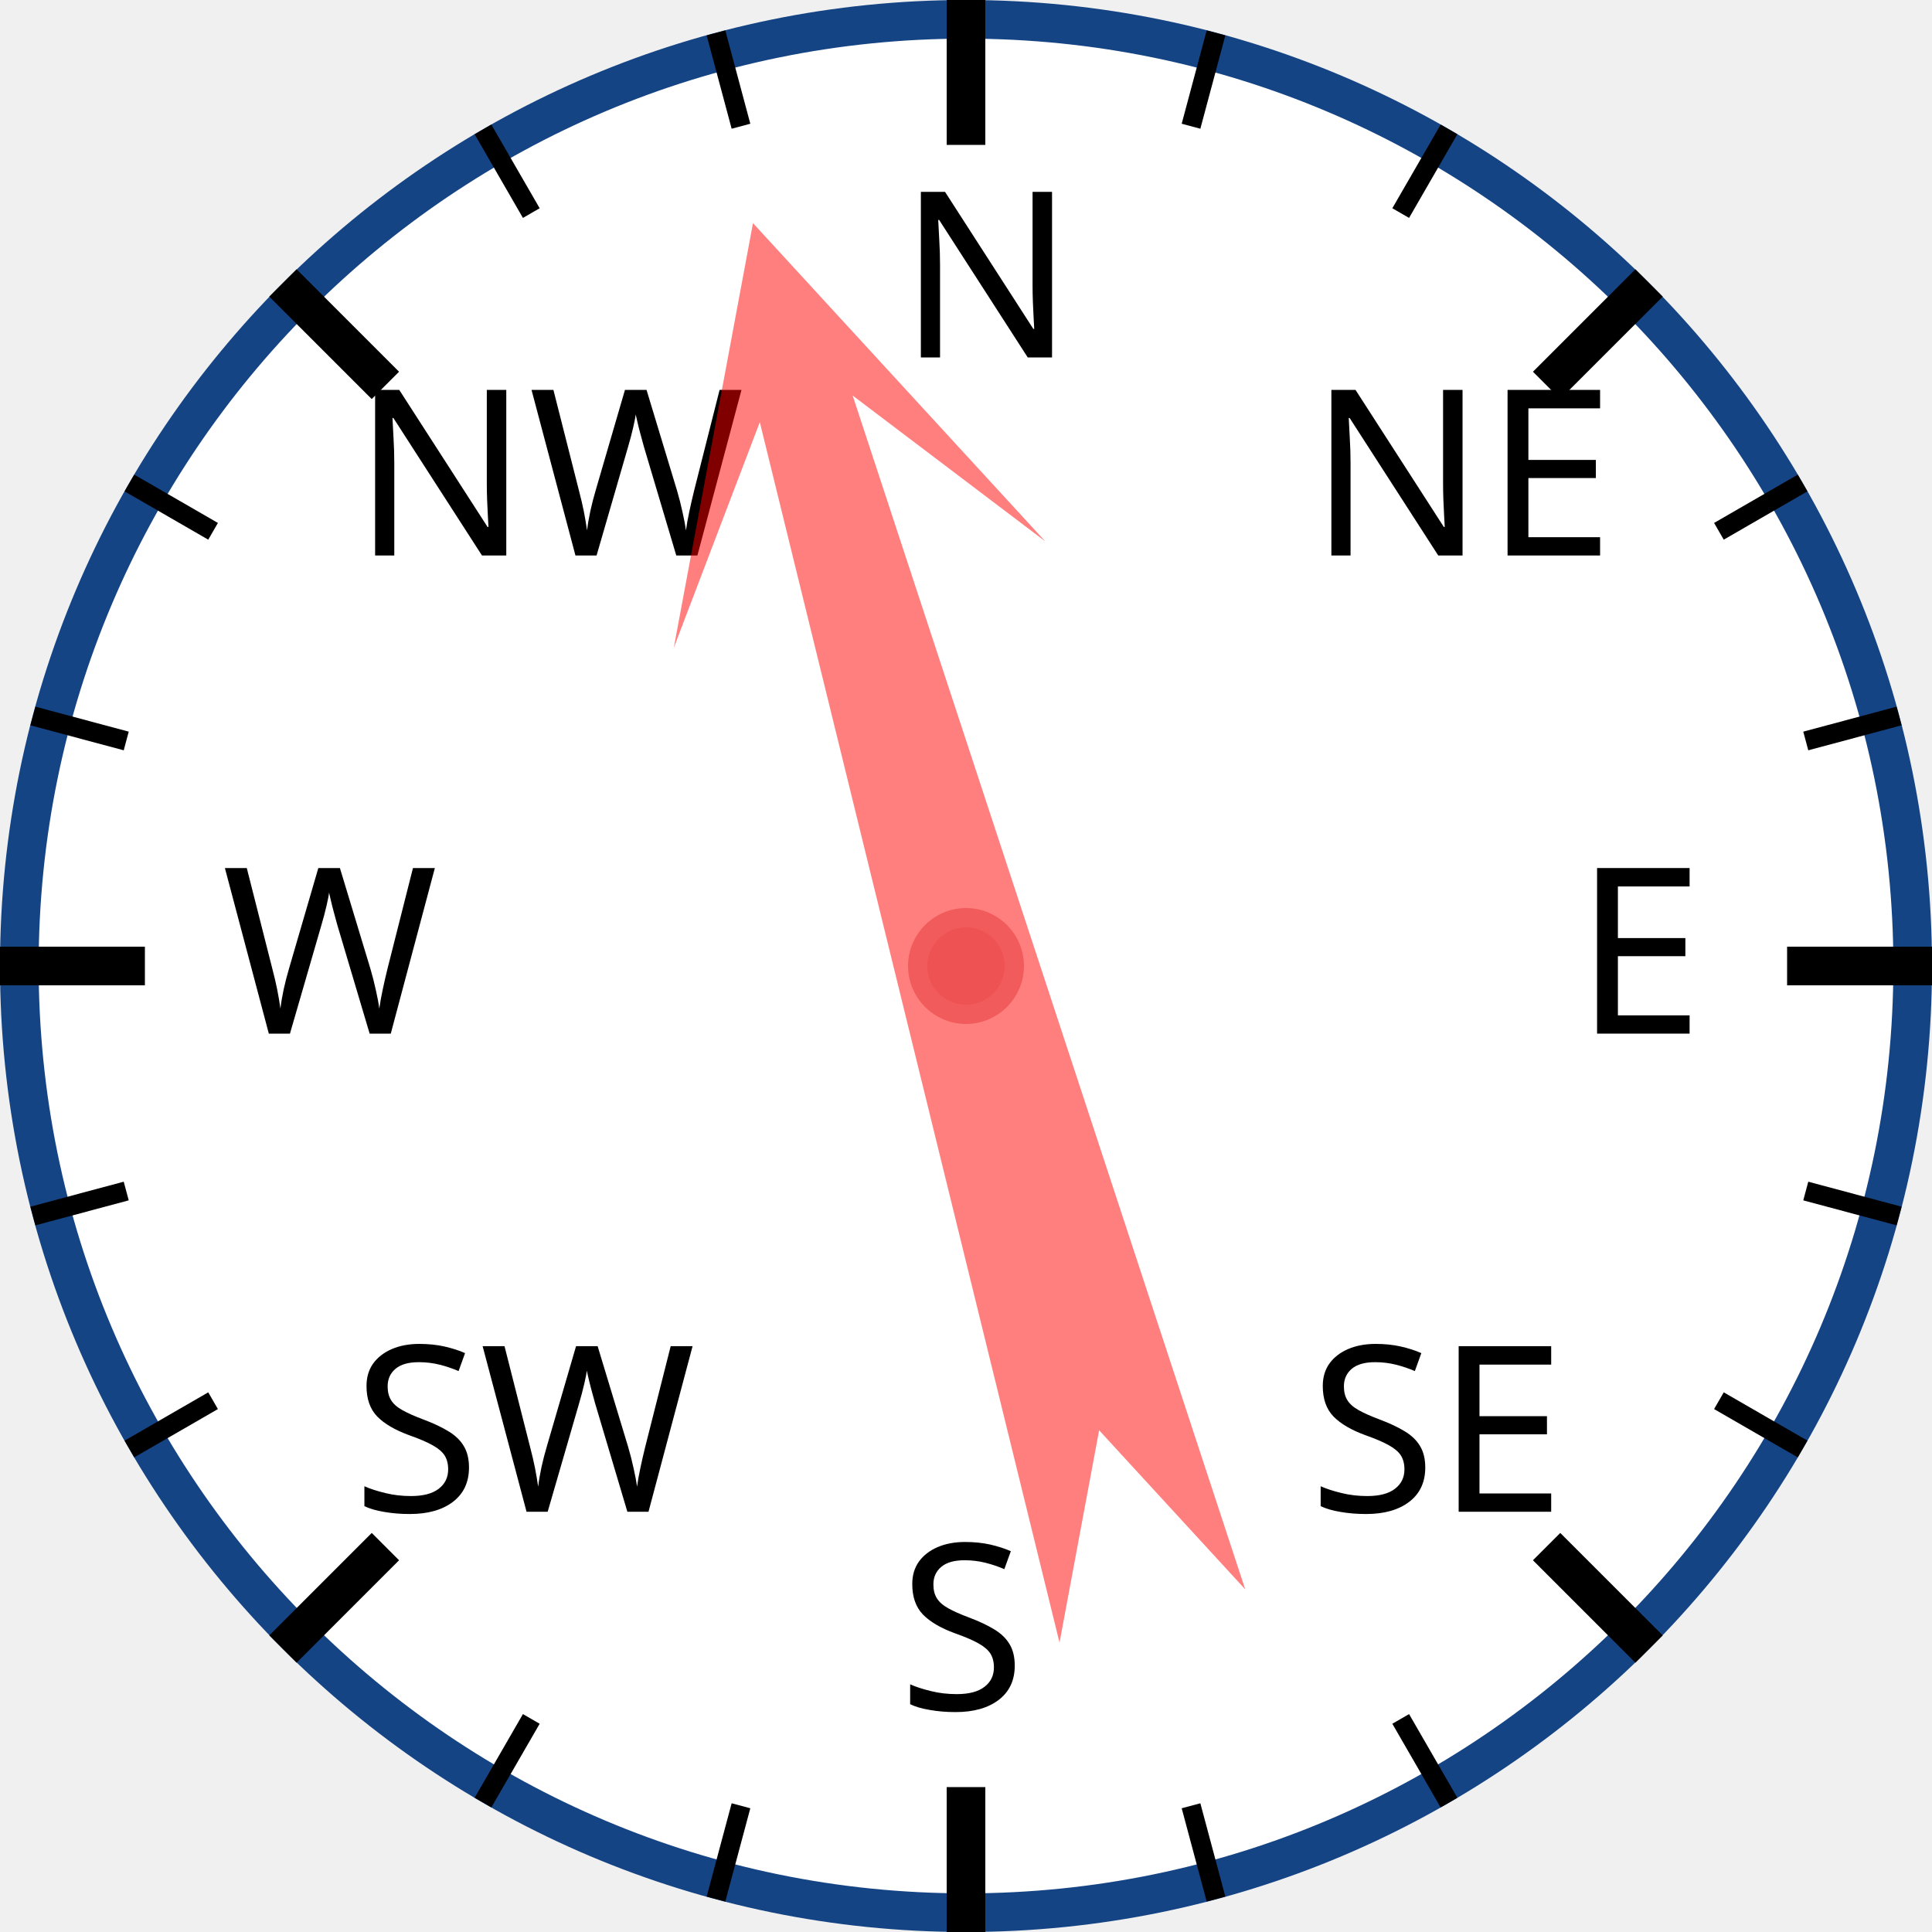
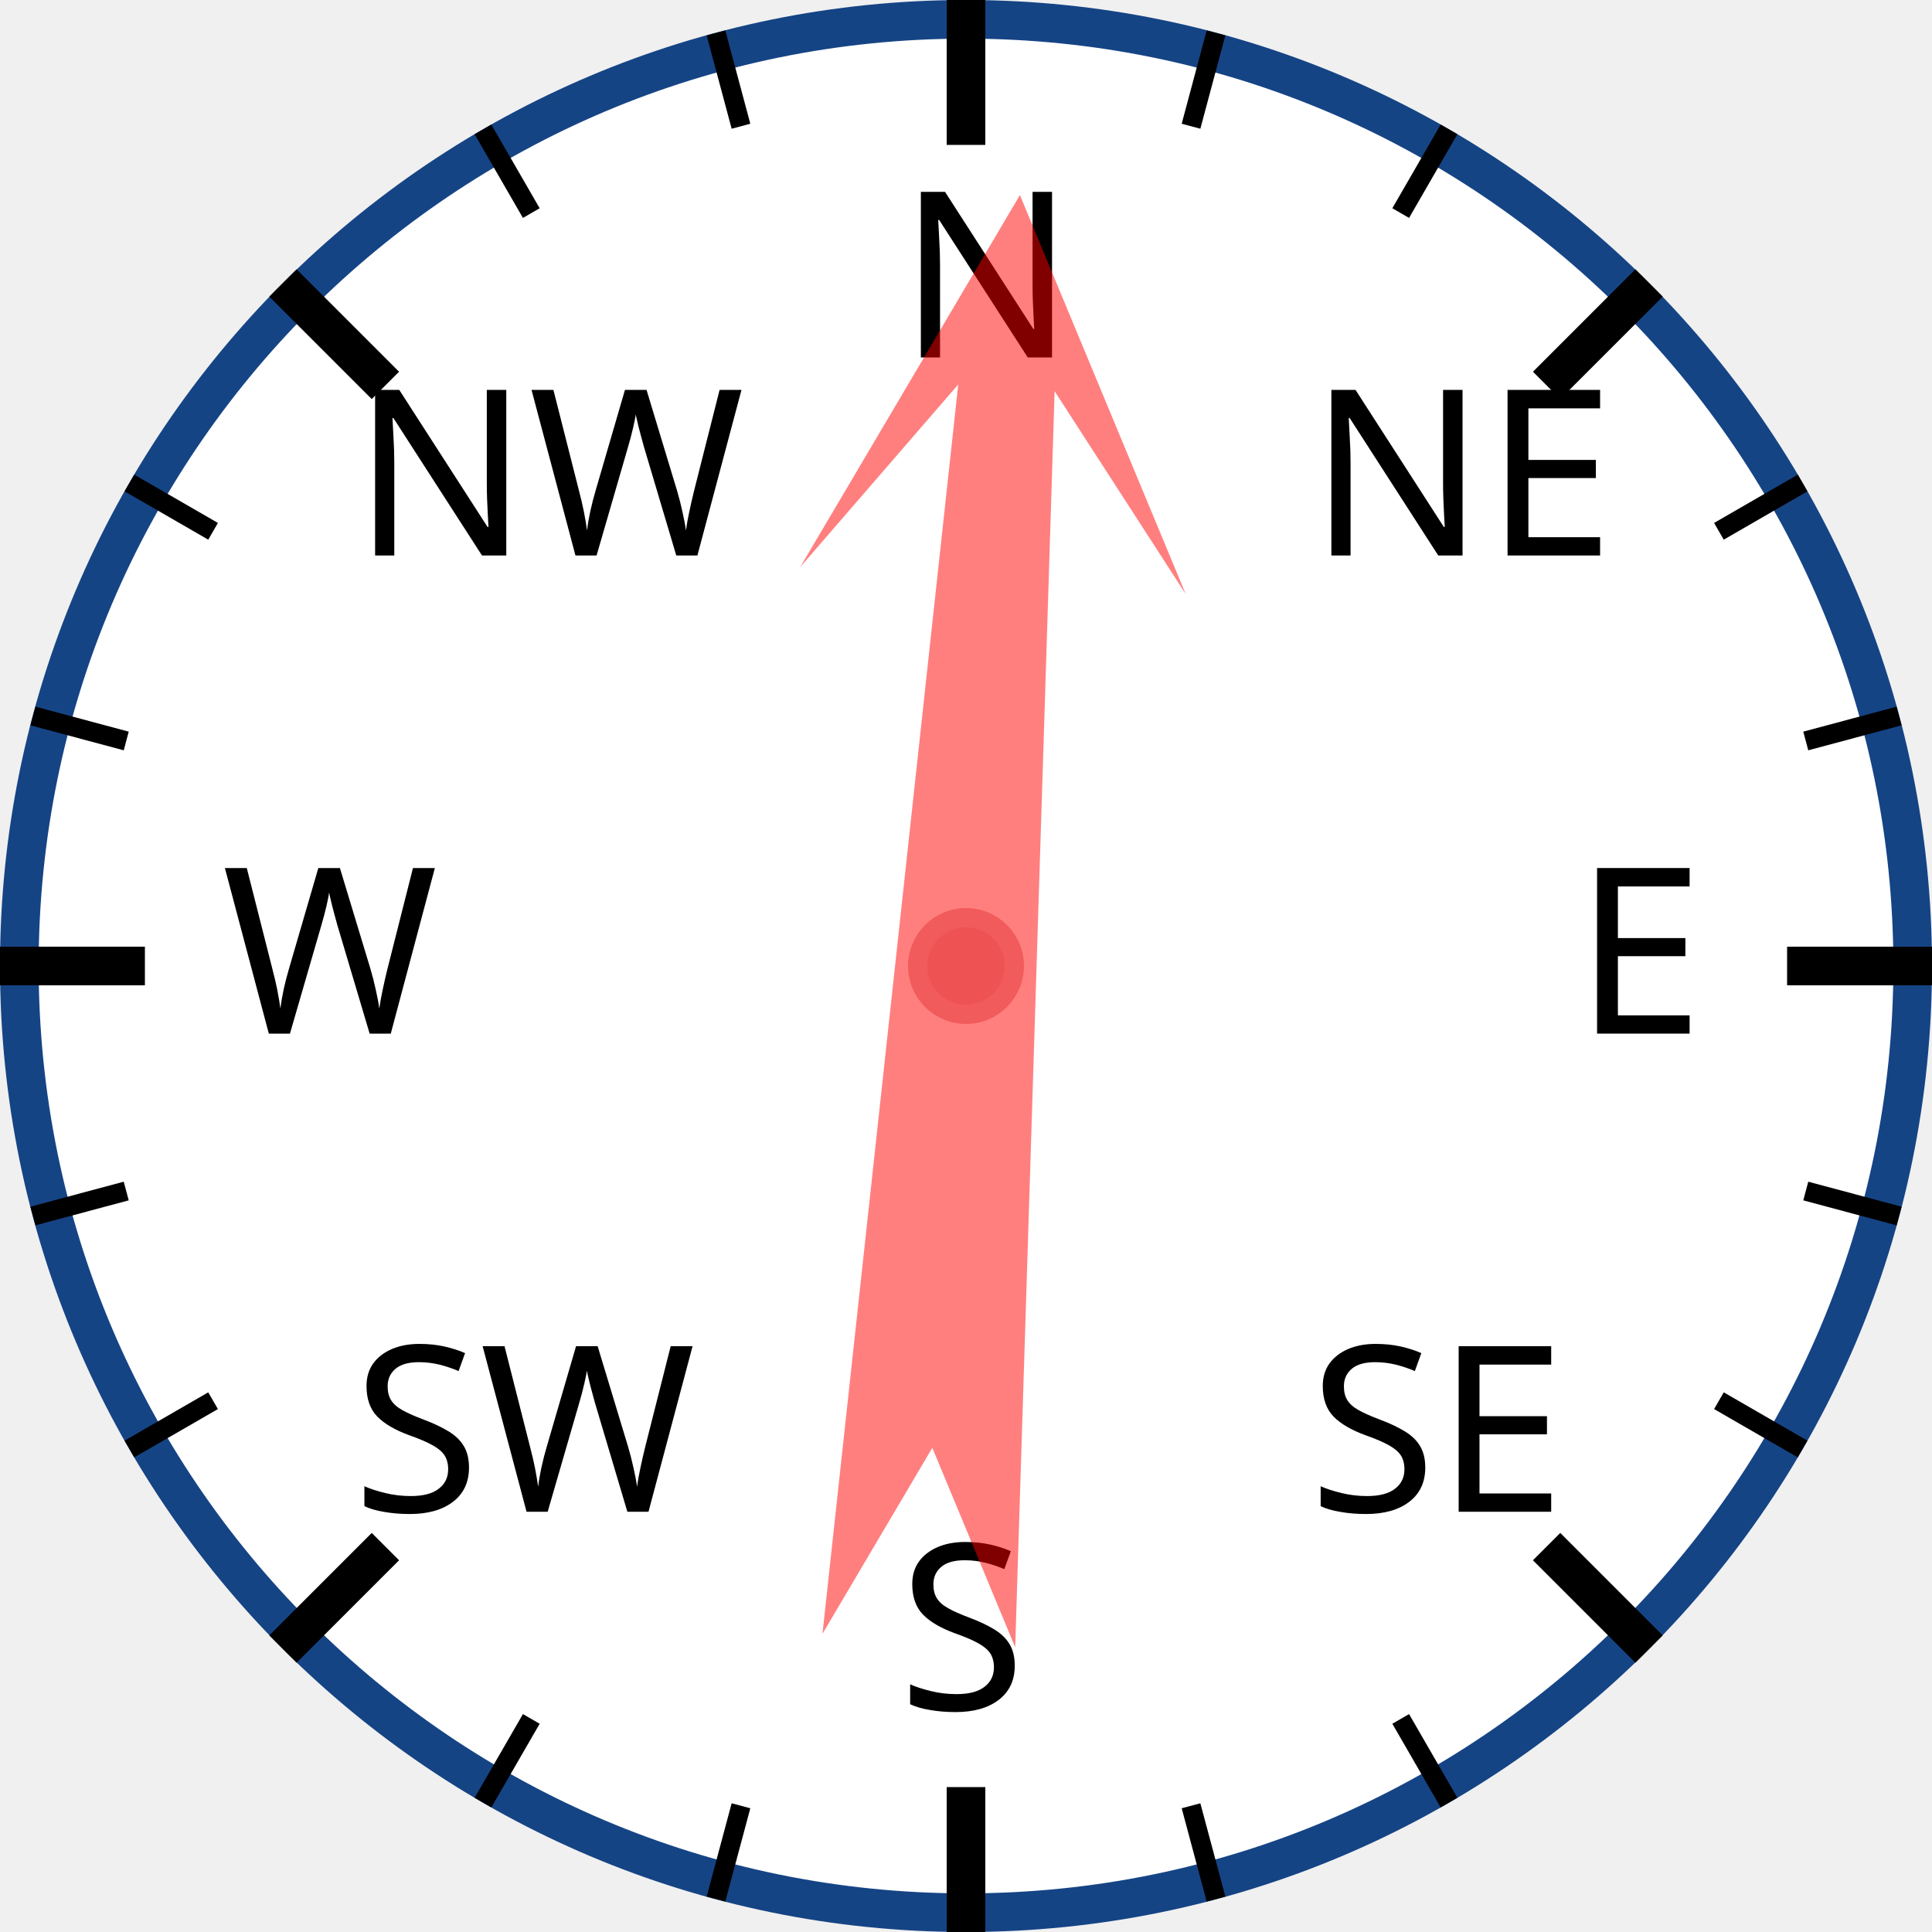
<svg xmlns="http://www.w3.org/2000/svg" width="120px" height="120px" viewBox="0 0 200 200">
  <circle cx="100" cy="100" r="98" style="fill: white; stroke: #154485; stroke-width: 4;" />
  <text x="93.0" y="37.0" style="font-family: sans-serif; font-size: 18pt;">N</text>
  <line x1="100.0" y1="0.0" x2="100.0" y2="15.0" style="stroke: black; stroke-width: 4;" />
  <line x1="74.118" y1="3.407" x2="76.706" y2="13.067" style="stroke: black; stroke-width: 2;" />
  <line x1="50" y1="13.397" x2="55" y2="22.058" style="stroke: black; stroke-width: 2;" />
  <text x="36.503" y="57.503" style="font-family: sans-serif; font-size: 18pt;">NW</text>
  <line x1="29.289" y1="29.289" x2="39.896" y2="39.896" style="stroke: black; stroke-width: 4;" />
  <line x1="13.397" y1="50" x2="22.058" y2="55" style="stroke: black; stroke-width: 2;" />
  <line x1="3.407" y1="74.118" x2="13.067" y2="76.706" style="stroke: black; stroke-width: 2;" />
  <text x="23.0" y="107.0" style="font-family: sans-serif; font-size: 18pt;">W</text>
  <line x1="0.0" y1="100.0" x2="15.0" y2="100.0" style="stroke: black; stroke-width: 4;" />
  <line x1="3.407" y1="125.882" x2="13.067" y2="123.294" style="stroke: black; stroke-width: 2;" />
  <line x1="13.397" y1="150" x2="22.058" y2="145" style="stroke: black; stroke-width: 2;" />
  <text x="36.503" y="156.497" style="font-family: sans-serif; font-size: 18pt;">SW</text>
  <line x1="29.289" y1="170.711" x2="39.896" y2="160.104" style="stroke: black; stroke-width: 4;" />
  <line x1="50" y1="186.603" x2="55" y2="177.942" style="stroke: black; stroke-width: 2;" />
  <line x1="74.118" y1="196.593" x2="76.706" y2="186.933" style="stroke: black; stroke-width: 2;" />
  <text x="93" y="177.0" style="font-family: sans-serif; font-size: 18pt;">S</text>
  <line x1="100" y1="200.0" x2="100" y2="185.0" style="stroke: black; stroke-width: 4;" />
  <line x1="125.882" y1="196.593" x2="123.294" y2="186.933" style="stroke: black; stroke-width: 2;" />
  <line x1="150.0" y1="186.603" x2="145.0" y2="177.942" style="stroke: black; stroke-width: 2;" />
  <text x="135.497" y="156.497" style="font-family: sans-serif; font-size: 18pt;">SE</text>
  <line x1="170.711" y1="170.711" x2="160.104" y2="160.104" style="stroke: black; stroke-width: 4;" />
  <line x1="186.603" y1="150" x2="177.942" y2="145" style="stroke: black; stroke-width: 2;" />
  <line x1="196.593" y1="125.882" x2="186.933" y2="123.294" style="stroke: black; stroke-width: 2;" />
  <text x="163.0" y="107" style="font-family: sans-serif; font-size: 18pt;">E</text>
  <line x1="200.0" y1="100" x2="185.0" y2="100" style="stroke: black; stroke-width: 4;" />
  <line x1="196.593" y1="74.118" x2="186.933" y2="76.706" style="stroke: black; stroke-width: 2;" />
  <line x1="186.603" y1="50" x2="177.942" y2="55" style="stroke: black; stroke-width: 2;" />
  <text x="135.497" y="57.503" style="font-family: sans-serif; font-size: 18pt;">NE</text>
  <line x1="170.711" y1="29.289" x2="160.104" y2="39.896" style="stroke: black; stroke-width: 4;" />
  <line x1="150" y1="13.397" x2="145" y2="22.058" style="stroke: black; stroke-width: 2;" />
  <line x1="125.882" y1="3.407" x2="123.294" y2="13.067" style="stroke: black; stroke-width: 2;" />
-   <polygon points="100 20 120 60 105 40 110 170 100 150 90 170 95 40 80 60" style="fill: red; fill-opacity: 0.5;" transform="rotate(344,100,100)" />
+   <polygon points="100 20 120 60 105 40 110 170 100 150 90 170 95 40 80 60" style="fill: red; fill-opacity: 0.5;" transform="rotate(4,100,100)" />
  <circle cx="100" cy="100" r="5" style="fill: #EE5252; stroke: #F25B5B; stroke-width: 2;" />
</svg>
